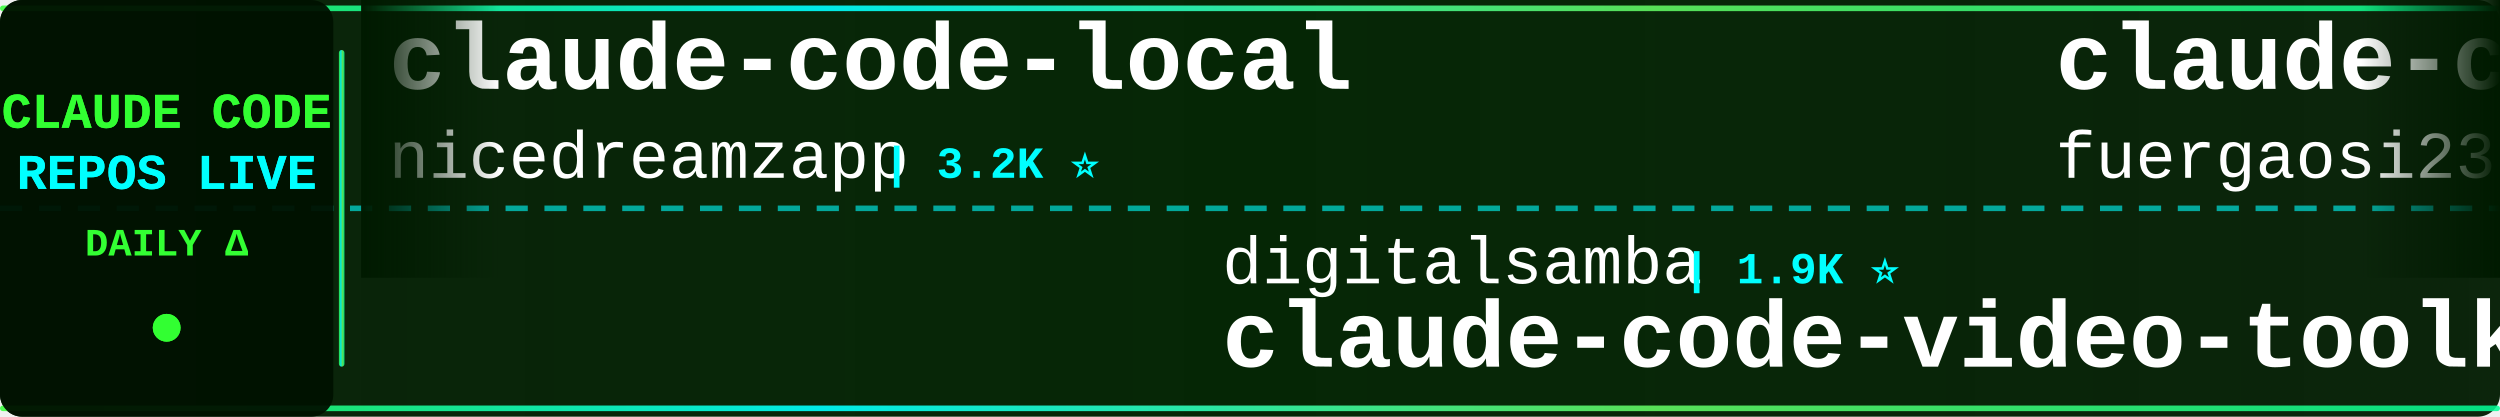
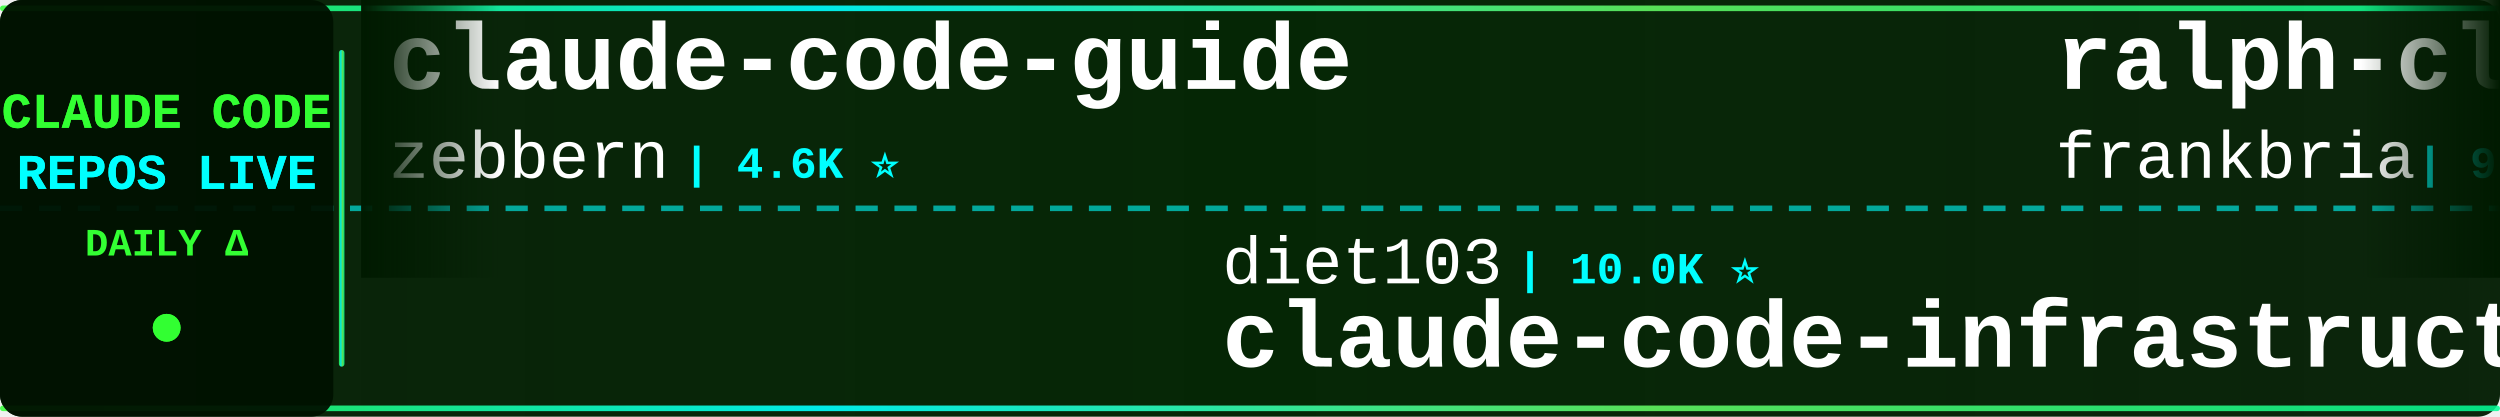
<svg xmlns="http://www.w3.org/2000/svg" width="900" height="150">
  <defs>
    <linearGradient id="tickerBg" x1="0%" y1="0%" x2="100%" y2="0%">
      <stop offset="0%" style="stop-color:#001a00;stop-opacity:0.95" />
      <stop offset="50%" style="stop-color:#002200;stop-opacity:0.98" />
      <stop offset="100%" style="stop-color:#001a00;stop-opacity:0.95" />
    </linearGradient>
    <linearGradient id="borderGrad" x1="0%" y1="0%" x2="100%" y2="0%">
      <stop offset="0%" style="stop-color:#33ff33;stop-opacity:0.85">
        <animate attributeName="stop-opacity" values="0.85;1;0.85" dur="2s" repeatCount="indefinite" />
      </stop>
      <stop offset="33%" style="stop-color:#00ffff;stop-opacity:0.9">
        <animate attributeName="stop-opacity" values="0.9;1;0.9" dur="2.2s" repeatCount="indefinite" />
      </stop>
      <stop offset="66%" style="stop-color:#66ff66;stop-opacity:0.85">
        <animate attributeName="stop-opacity" values="0.85;1;0.85" dur="1.8s" repeatCount="indefinite" />
      </stop>
      <stop offset="100%" style="stop-color:#00ff99;stop-opacity:0.85">
        <animate attributeName="stop-opacity" values="0.85;1;0.85" dur="2s" repeatCount="indefinite" />
      </stop>
    </linearGradient>
    <filter id="textGlow">
      <feGaussianBlur stdDeviation="0.1" result="coloredBlur" />
      <feMerge>
        <feMergeNode in="coloredBlur" />
        <feMergeNode in="SourceGraphic" />
      </feMerge>
    </filter>
    <filter id="metricGlow">
      <feGaussianBlur stdDeviation="0.2" result="coloredBlur" />
      <feMerge>
        <feMergeNode in="coloredBlur" />
        <feMergeNode in="SourceGraphic" />
      </feMerge>
    </filter>
    <linearGradient id="leftFade" x1="0%" y1="0%" x2="100%" y2="0%">
      <stop offset="0%" style="stop-color:#001a00;stop-opacity:1" />
      <stop offset="100%" style="stop-color:#001a00;stop-opacity:0" />
    </linearGradient>
    <linearGradient id="rightFade" x1="0%" y1="0%" x2="100%" y2="0%">
      <stop offset="0%" style="stop-color:#001a00;stop-opacity:0" />
      <stop offset="100%" style="stop-color:#001a00;stop-opacity:1" />
    </linearGradient>
  </defs>
  <rect width="900" height="150" fill="url(#tickerBg)" rx="8" />
  <rect x="0" y="2" width="900" height="2" fill="url(#borderGrad)" rx="1" />
  <rect x="0" y="146" width="900" height="2" fill="url(#borderGrad)" rx="1" />
  <line x1="0" y1="75" x2="900" y2="75" stroke="#00ffff" stroke-width="2" stroke-dasharray="8 6" opacity="0.6" />
  <rect x="0" y="0" width="120" height="150" fill="#001100" opacity="0.95" rx="8" />
  <text x="60" y="46" font-family="'Courier New', monospace" font-size="18" font-weight="bold" fill="#33ff33" text-anchor="middle" filter="url(#textGlow)">
    CLAUDE CODE
  </text>
  <text x="60" y="68" font-family="'Courier New', monospace" font-size="18" font-weight="bold" fill="#00ffff" text-anchor="middle" filter="url(#textGlow)">
    REPOS LIVE
  </text>
  <text x="60" y="92" font-family="'Courier New', monospace" font-size="14" font-weight="bold" fill="#33ff33" text-anchor="middle">
    DAILY Δ
  </text>
  <circle cx="60" cy="118" r="5" fill="#33ff33" filter="url(#metricGlow)">
    <animate attributeName="r" values="4;6;4" dur="1.5s" repeatCount="indefinite" />
    <animate attributeName="opacity" values="0.6;1;0.6" dur="1.5s" repeatCount="indefinite" />
  </circle>
  <rect x="122" y="18" width="2" height="114" fill="url(#borderGrad)" rx="1" />
  <clipPath id="tickerClip">
    <rect x="130" y="0" width="770" height="150" />
  </clipPath>
  <g clip-path="url(#tickerClip)">
    <g id="tickerItems">
      <animateTransform attributeName="transform" attributeType="XML" type="translate" from="0 0" to="-3000 0" dur="54s" repeatCount="indefinite" />
      <g transform="translate(0, 0)">
-         <text x="140" y="32" font-family="'Courier New', monospace" font-size="34" font-weight="bold" fill="#ffffff">claude-code-local</text>
-         <text x="140" y="64" font-family="'Courier New', monospace" font-size="24" font-weight="normal" fill="#ffffff" opacity="1.0">nicedreamzapp</text>
-         <text x="318" y="64" font-family="'Courier New', monospace" font-size="16" font-weight="bold" fill="#00ffff"> | 3.2K ⭐</text>
+         <text x="140" y="32" font-family="'Courier New', monospace" font-size="34" font-weight="bold" fill="#ffffff">claude-code-guide</text>
+         <text x="140" y="64" font-family="'Courier New', monospace" font-size="24" font-weight="normal" fill="#ffffff" opacity="1.0">zebbern</text>
+         <text x="246" y="64" font-family="'Courier New', monospace" font-size="16" font-weight="bold" fill="#00ffff"> | 4.6K ⭐</text>
      </g>
      <g transform="translate(300, 0)">
-         <text x="140" y="102" font-family="'Courier New', monospace" font-size="24" font-weight="normal" fill="#ffffff" opacity="1.0">digitalsamba</text>
-         <text x="306" y="102" font-family="'Courier New', monospace" font-size="16" font-weight="bold" fill="#00ffff"> | 1.9K ⭐</text>
-         <text x="140" y="132" font-family="'Courier New', monospace" font-size="34" font-weight="bold" fill="#ffffff">claude-code-video-toolki...</text>
+         <text x="140" y="102" font-family="'Courier New', monospace" font-size="24" font-weight="normal" fill="#ffffff" opacity="1.0">diet103</text>
+         <text x="246" y="102" font-family="'Courier New', monospace" font-size="16" font-weight="bold" fill="#00ffff"> | 10.0K ⭐</text>
+         <text x="140" y="132" font-family="'Courier New', monospace" font-size="34" font-weight="bold" fill="#ffffff">claude-code-infrastructu...</text>
      </g>
      <g transform="translate(600, 0)">
-         <text x="140" y="32" font-family="'Courier New', monospace" font-size="34" font-weight="bold" fill="#ffffff">claude-code-proxy</text>
-         <text x="140" y="64" font-family="'Courier New', monospace" font-size="24" font-weight="normal" fill="#ffffff" opacity="1.0">fuergaosi233</text>
-         <text x="306" y="64" font-family="'Courier New', monospace" font-size="16" font-weight="bold" fill="#00ffff"> | 2.8K ⭐</text>
+         <text x="140" y="32" font-family="'Courier New', monospace" font-size="34" font-weight="bold" fill="#ffffff">ralph-claude-code</text>
+         <text x="140" y="64" font-family="'Courier New', monospace" font-size="24" font-weight="normal" fill="#ffffff" opacity="1.0">frankbria</text>
+         <text x="270" y="64" font-family="'Courier New', monospace" font-size="16" font-weight="bold" fill="#00ffff"> | 9.6K ⭐</text>
      </g>
      <g transform="translate(900, 0)">
-         <text x="140" y="102" font-family="'Courier New', monospace" font-size="24" font-weight="normal" fill="#ffffff" opacity="1.0">jeremylongshore</text>
-         <text x="342" y="102" font-family="'Courier New', monospace" font-size="16" font-weight="bold" fill="#00ffff"> | 2.7K ⭐</text>
-         <text x="140" y="132" font-family="'Courier New', monospace" font-size="34" font-weight="bold" fill="#ffffff">claude-code-plugins-plus...</text>
+         <text x="140" y="102" font-family="'Courier New', monospace" font-size="24" font-weight="normal" fill="#ffffff" opacity="1.0">musistudio</text>
+         <text x="282" y="102" font-family="'Courier New', monospace" font-size="16" font-weight="bold" fill="#00ffff"> | 36.7K ⭐ +4</text>
+         <text x="140" y="132" font-family="'Courier New', monospace" font-size="34" font-weight="bold" fill="#ffffff">claude-code-router</text>
      </g>
      <g transform="translate(1200, 0)">
-         <text x="140" y="32" font-family="'Courier New', monospace" font-size="34" font-weight="bold" fill="#ffffff">my-claude-code-setup</text>
-         <text x="140" y="64" font-family="'Courier New', monospace" font-size="24" font-weight="normal" fill="#ffffff" opacity="1.0">centminmod</text>
-         <text x="282" y="64" font-family="'Courier New', monospace" font-size="16" font-weight="bold" fill="#00ffff"> | 2.6K ⭐ +3</text>
+         <text x="140" y="32" font-family="'Courier New', monospace" font-size="34" font-weight="bold" fill="#ffffff">claude-code-rust</text>
+         <text x="140" y="64" font-family="'Courier New', monospace" font-size="24" font-weight="normal" fill="#ffffff" opacity="1.0">lorryjovens-hub</text>
+         <text x="342" y="64" font-family="'Courier New', monospace" font-size="16" font-weight="bold" fill="#00ffff"> | 1.7K ⭐</text>
      </g>
      <g transform="translate(1500, 0)">
-         <text x="140" y="102" font-family="'Courier New', monospace" font-size="24" font-weight="normal" fill="#ffffff" opacity="1.0">AprilNEA</text>
-         <text x="258" y="102" font-family="'Courier New', monospace" font-size="16" font-weight="bold" fill="#00ffff"> | 390 ⭐</text>
-         <text x="140" y="132" font-family="'Courier New', monospace" font-size="34" font-weight="bold" fill="#ffffff">claude-code-source</text>
+         <text x="140" y="102" font-family="'Courier New', monospace" font-size="24" font-weight="normal" fill="#ffffff" opacity="1.0">centminmod</text>
+         <text x="282" y="102" font-family="'Courier New', monospace" font-size="16" font-weight="bold" fill="#00ffff"> | 2.6K ⭐</text>
+         <text x="140" y="132" font-family="'Courier New', monospace" font-size="34" font-weight="bold" fill="#ffffff">my-claude-code-setup</text>
      </g>
      <g transform="translate(1800, 0)">
-         <text x="140" y="32" font-family="'Courier New', monospace" font-size="34" font-weight="bold" fill="#ffffff">Claude-Code</text>
-         <text x="140" y="64" font-family="'Courier New', monospace" font-size="24" font-weight="normal" fill="#ffffff" opacity="1.0">KPR111</text>
-         <text x="234" y="64" font-family="'Courier New', monospace" font-size="16" font-weight="bold" fill="#00ffff"> | 18 ⭐</text>
+         <text x="140" y="32" font-family="'Courier New', monospace" font-size="34" font-weight="bold" fill="#ffffff">how-claude-code-works</text>
+         <text x="140" y="64" font-family="'Courier New', monospace" font-size="24" font-weight="normal" fill="#ffffff" opacity="1.0">Windy3f3f3f3f</text>
+         <text x="318" y="64" font-family="'Courier New', monospace" font-size="16" font-weight="bold" fill="#00ffff"> | 3.5K ⭐ +3</text>
      </g>
      <g transform="translate(2100, 0)">
-         <text x="140" y="102" font-family="'Courier New', monospace" font-size="24" font-weight="normal" fill="#ffffff" opacity="1.0">andrew-kramer-inno</text>
-         <text x="378" y="102" font-family="'Courier New', monospace" font-size="16" font-weight="bold" fill="#00ffff"> | 594 ⭐</text>
-         <text x="140" y="132" font-family="'Courier New', monospace" font-size="34" font-weight="bold" fill="#ffffff">claude-code-source-build</text>
+         <text x="140" y="102" font-family="'Courier New', monospace" font-size="24" font-weight="normal" fill="#ffffff" opacity="1.0">anthropics</text>
+         <text x="282" y="102" font-family="'Courier New', monospace" font-size="16" font-weight="bold" fill="#00ffff"> | 949 ⭐</text>
+         <text x="140" y="132" font-family="'Courier New', monospace" font-size="34" font-weight="bold" fill="#ffffff">claude-code-base-action</text>
      </g>
      <g transform="translate(2400, 0)">
-         <text x="140" y="32" font-family="'Courier New', monospace" font-size="34" font-weight="bold" fill="#ffffff">claude-code-cli</text>
-         <text x="140" y="64" font-family="'Courier New', monospace" font-size="24" font-weight="normal" fill="#ffffff" opacity="1.0">huangserva</text>
-         <text x="282" y="64" font-family="'Courier New', monospace" font-size="16" font-weight="bold" fill="#00ffff"> | 621 ⭐</text>
+         <text x="140" y="32" font-family="'Courier New', monospace" font-size="34" font-weight="bold" fill="#ffffff">oh-my-claudecode</text>
+         <text x="140" y="64" font-family="'Courier New', monospace" font-size="24" font-weight="normal" fill="#ffffff" opacity="1.0">Yeachan-Heo</text>
+         <text x="294" y="64" font-family="'Courier New', monospace" font-size="16" font-weight="bold" fill="#00ffff"> | 38.6K ⭐ -1</text>
      </g>
      <g transform="translate(2700, 0)">
-         <text x="140" y="102" font-family="'Courier New', monospace" font-size="24" font-weight="normal" fill="#ffffff" opacity="1.0">fazxes</text>
-         <text x="234" y="102" font-family="'Courier New', monospace" font-size="16" font-weight="bold" fill="#00ffff"> | 231 ⭐</text>
-         <text x="140" y="132" font-family="'Courier New', monospace" font-size="34" font-weight="bold" fill="#ffffff">Claude-code</text>
+         <text x="140" y="102" font-family="'Courier New', monospace" font-size="24" font-weight="normal" fill="#ffffff" opacity="1.0">ccplugins</text>
+         <text x="270" y="102" font-family="'Courier New', monospace" font-size="16" font-weight="bold" fill="#00ffff"> | 920 ⭐</text>
+         <text x="140" y="132" font-family="'Courier New', monospace" font-size="34" font-weight="bold" fill="#ffffff">awesome-claude-code-plug...</text>
      </g>
      <g transform="translate(3000, 0)">
-         <text x="140" y="32" font-family="'Courier New', monospace" font-size="34" font-weight="bold" fill="#ffffff">claude-code-local</text>
-         <text x="140" y="64" font-family="'Courier New', monospace" font-size="24" font-weight="normal" fill="#ffffff" opacity="1.0">nicedreamzapp</text>
-         <text x="318" y="64" font-family="'Courier New', monospace" font-size="16" font-weight="bold" fill="#00ffff"> | 3.2K ⭐</text>
+         <text x="140" y="32" font-family="'Courier New', monospace" font-size="34" font-weight="bold" fill="#ffffff">claude-code-guide</text>
+         <text x="140" y="64" font-family="'Courier New', monospace" font-size="24" font-weight="normal" fill="#ffffff" opacity="1.0">zebbern</text>
+         <text x="246" y="64" font-family="'Courier New', monospace" font-size="16" font-weight="bold" fill="#00ffff"> | 4.6K ⭐</text>
      </g>
      <g transform="translate(3300, 0)">
-         <text x="140" y="102" font-family="'Courier New', monospace" font-size="24" font-weight="normal" fill="#ffffff" opacity="1.0">digitalsamba</text>
-         <text x="306" y="102" font-family="'Courier New', monospace" font-size="16" font-weight="bold" fill="#00ffff"> | 1.9K ⭐</text>
-         <text x="140" y="132" font-family="'Courier New', monospace" font-size="34" font-weight="bold" fill="#ffffff">claude-code-video-toolki...</text>
+         <text x="140" y="102" font-family="'Courier New', monospace" font-size="24" font-weight="normal" fill="#ffffff" opacity="1.0">diet103</text>
+         <text x="246" y="102" font-family="'Courier New', monospace" font-size="16" font-weight="bold" fill="#00ffff"> | 10.0K ⭐</text>
+         <text x="140" y="132" font-family="'Courier New', monospace" font-size="34" font-weight="bold" fill="#ffffff">claude-code-infrastructu...</text>
      </g>
      <g transform="translate(3600, 0)">
-         <text x="140" y="32" font-family="'Courier New', monospace" font-size="34" font-weight="bold" fill="#ffffff">claude-code-proxy</text>
-         <text x="140" y="64" font-family="'Courier New', monospace" font-size="24" font-weight="normal" fill="#ffffff" opacity="1.0">fuergaosi233</text>
-         <text x="306" y="64" font-family="'Courier New', monospace" font-size="16" font-weight="bold" fill="#00ffff"> | 2.8K ⭐</text>
+         <text x="140" y="32" font-family="'Courier New', monospace" font-size="34" font-weight="bold" fill="#ffffff">ralph-claude-code</text>
+         <text x="140" y="64" font-family="'Courier New', monospace" font-size="24" font-weight="normal" fill="#ffffff" opacity="1.0">frankbria</text>
+         <text x="270" y="64" font-family="'Courier New', monospace" font-size="16" font-weight="bold" fill="#00ffff"> | 9.6K ⭐</text>
      </g>
      <g transform="translate(3900, 0)">
-         <text x="140" y="102" font-family="'Courier New', monospace" font-size="24" font-weight="normal" fill="#ffffff" opacity="1.0">jeremylongshore</text>
-         <text x="342" y="102" font-family="'Courier New', monospace" font-size="16" font-weight="bold" fill="#00ffff"> | 2.7K ⭐</text>
-         <text x="140" y="132" font-family="'Courier New', monospace" font-size="34" font-weight="bold" fill="#ffffff">claude-code-plugins-plus...</text>
+         <text x="140" y="102" font-family="'Courier New', monospace" font-size="24" font-weight="normal" fill="#ffffff" opacity="1.0">musistudio</text>
+         <text x="282" y="102" font-family="'Courier New', monospace" font-size="16" font-weight="bold" fill="#00ffff"> | 36.7K ⭐ +4</text>
+         <text x="140" y="132" font-family="'Courier New', monospace" font-size="34" font-weight="bold" fill="#ffffff">claude-code-router</text>
      </g>
    </g>
  </g>
  <rect x="130" y="0" width="50" height="100" fill="url(#leftFade)" />
  <rect x="850" y="0" width="50" height="100" fill="url(#rightFade)" />
</svg>
